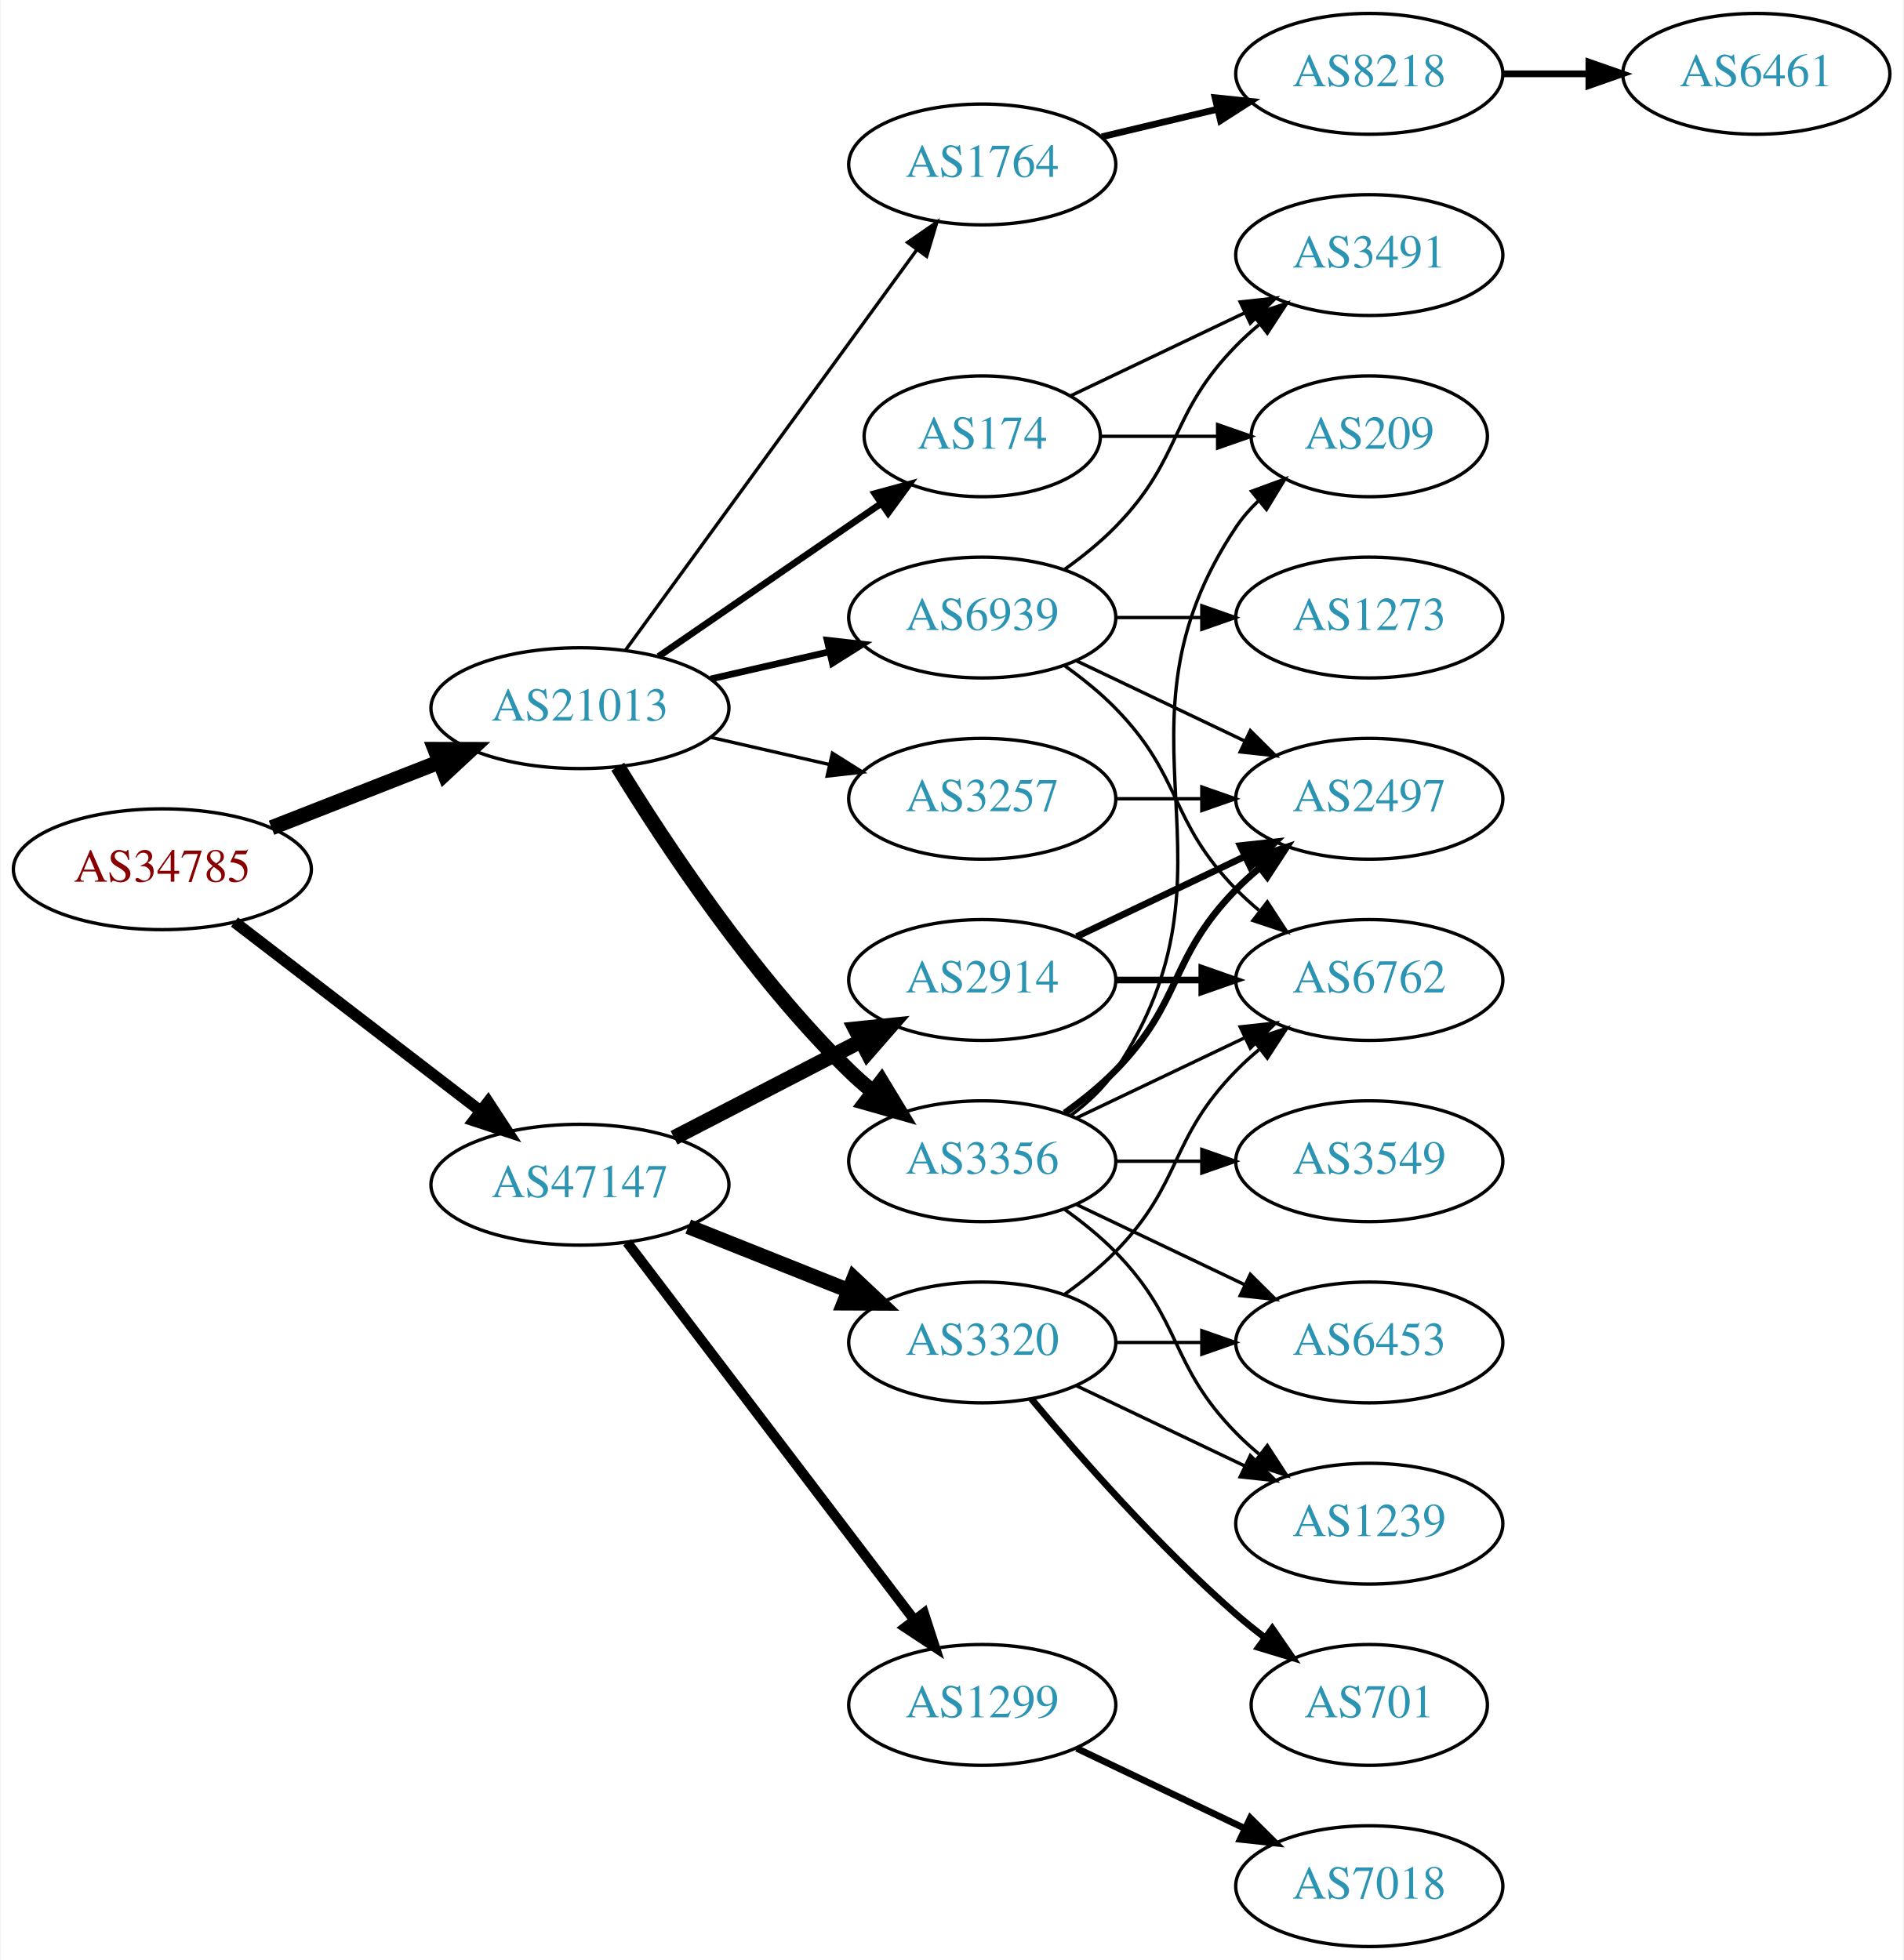
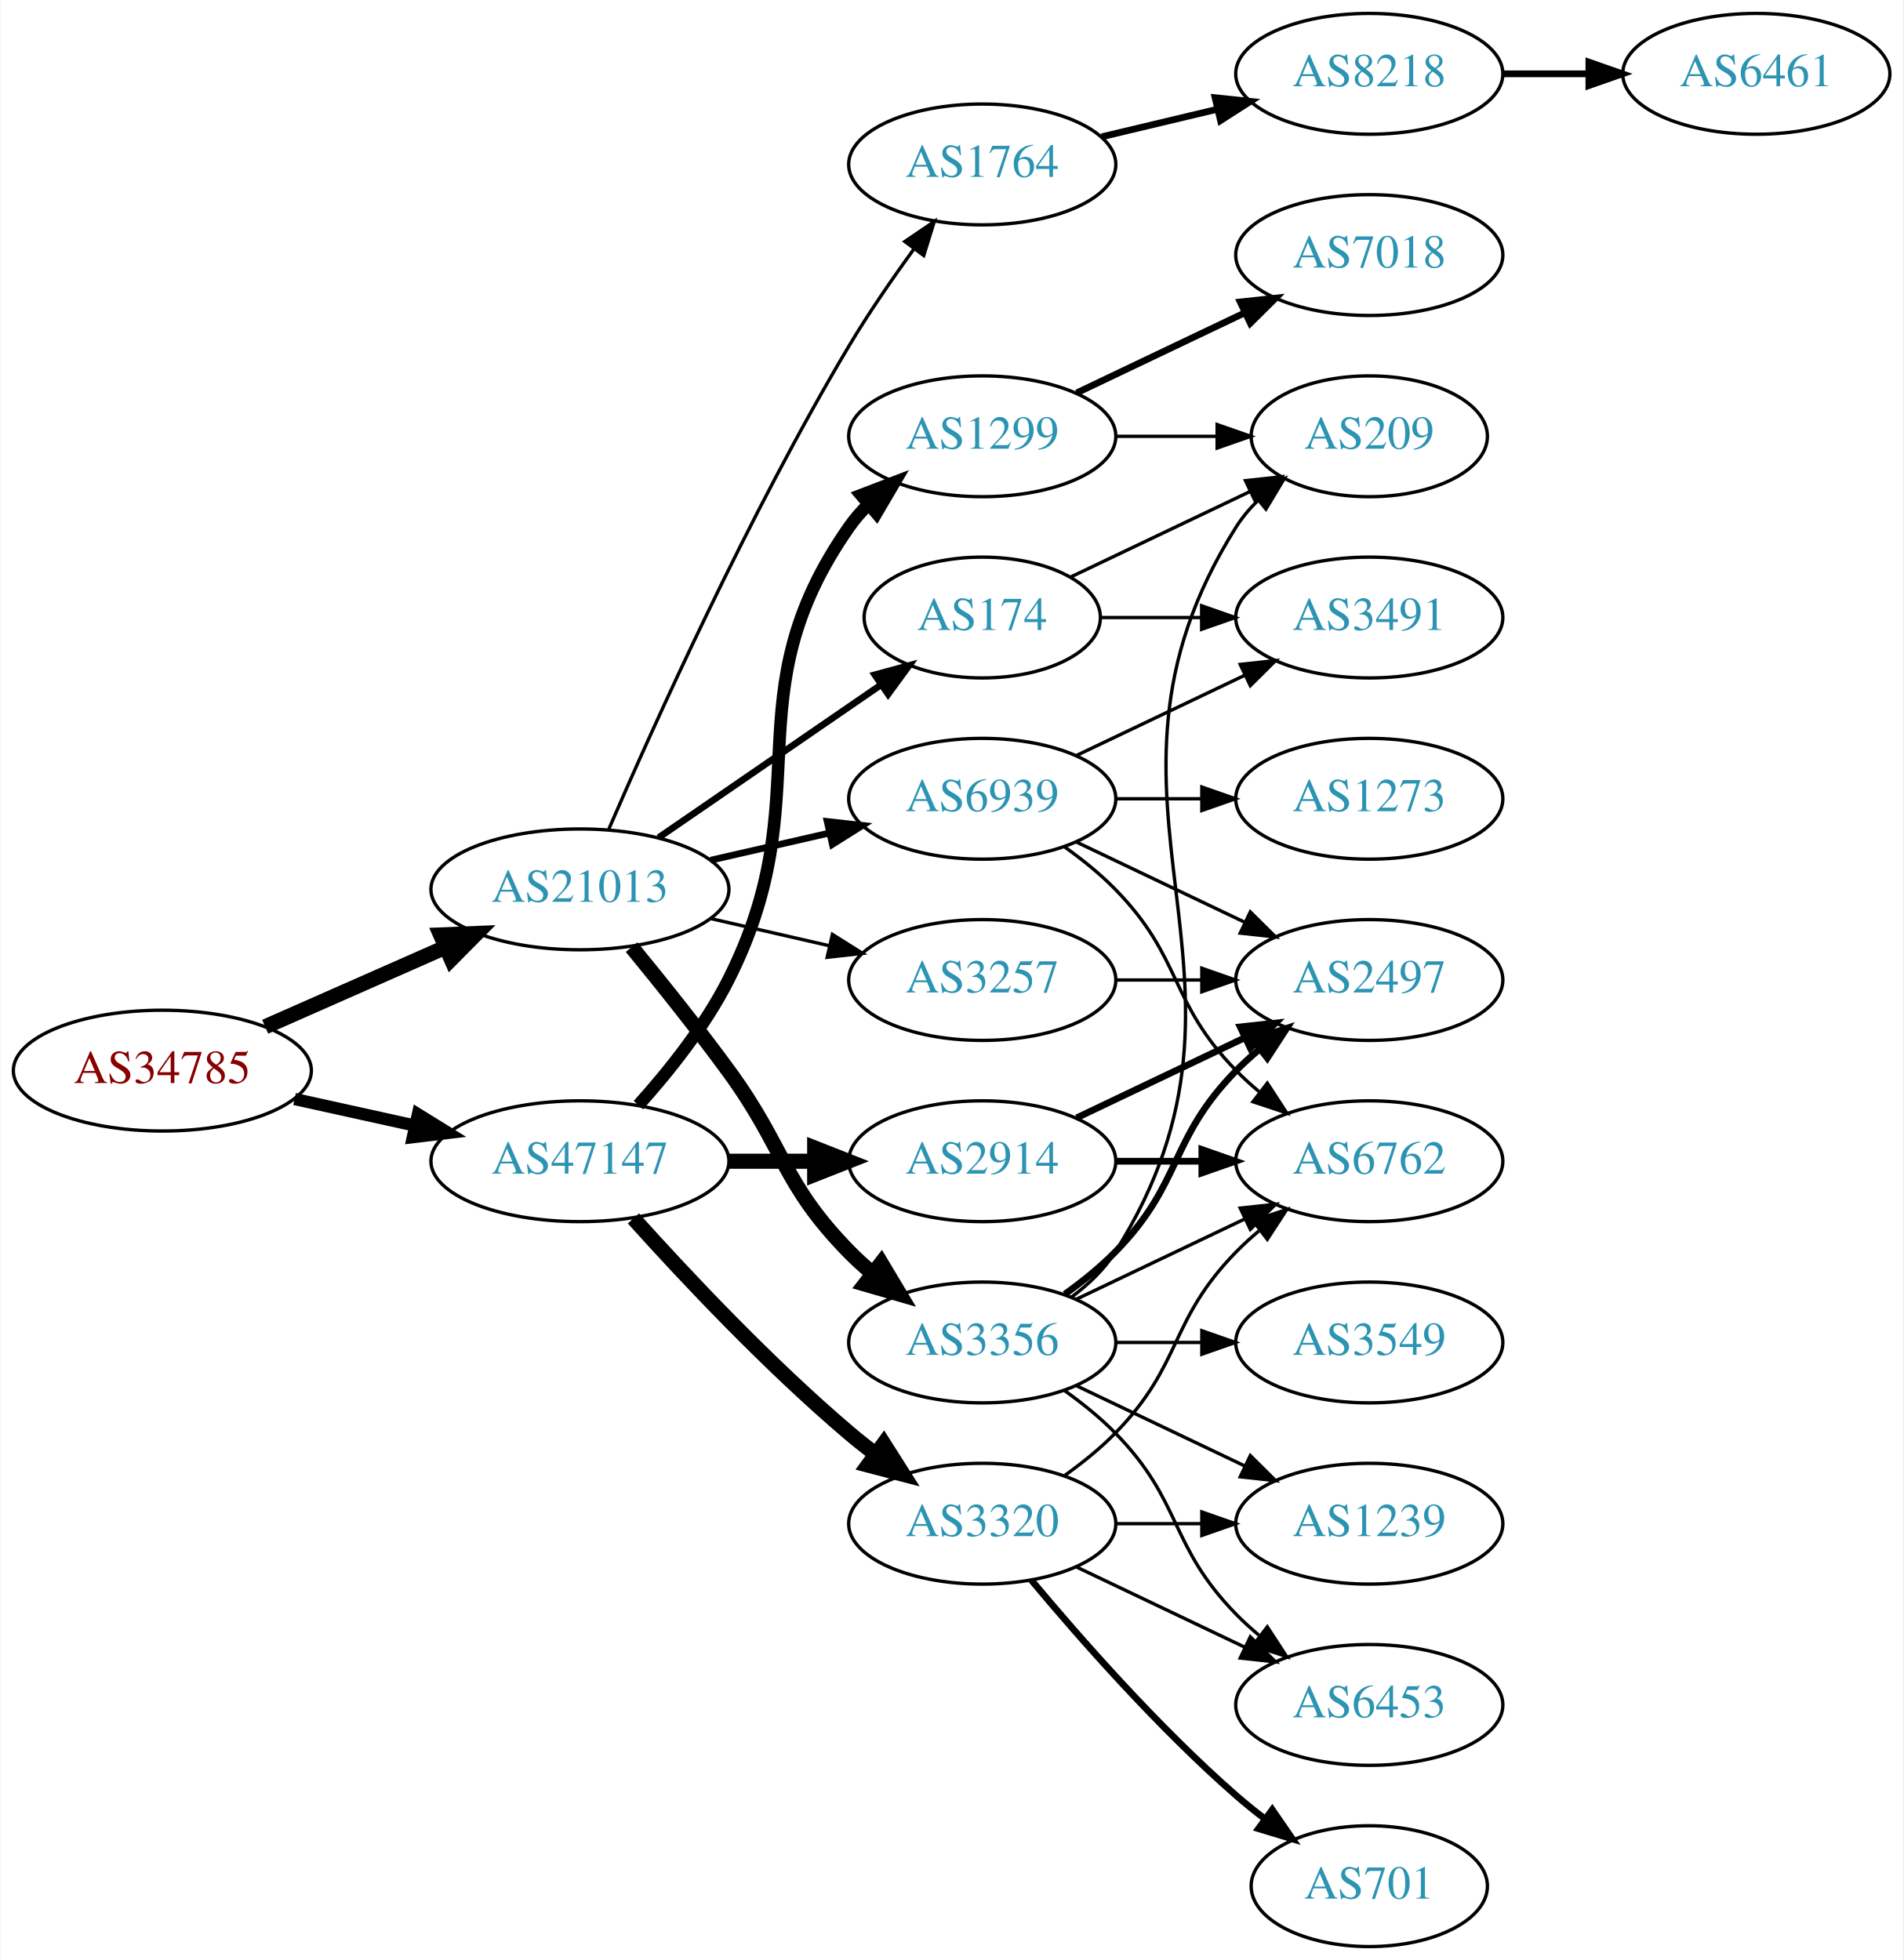
<svg xmlns="http://www.w3.org/2000/svg" xmlns:xlink="http://www.w3.org/1999/xlink" width="567pt" height="584pt" viewBox="0.00 0.00 566.66 584.00">
  <g id="graph0" class="graph" transform="scale(1 1) rotate(0) translate(4 580)">
    <polygon fill="white" stroke="none" points="-4,4 -4,-580 562.663,-580 562.663,4 -4,4" />
    <g id="node1" class="node">
      <g id="a_node1">
        <a xlink:href="/asn/34785" xlink:title="AS34785 ~ Stadtwerke Klagenfurt AG [AT]">
-           <ellipse fill="#ffffff" stroke="black" cx="44.196" cy="-321" rx="44.393" ry="18" />
-           <text text-anchor="middle" x="44.196" y="-317.3" font-family="Times,serif" font-size="14.00" fill="#880000">AS34785</text>
+           <ellipse fill="#ffffff" stroke="black" cx="44.196" cy="-261" rx="44.393" ry="18" />
+           <text text-anchor="middle" x="44.196" y="-257.3" font-family="Times,serif" font-size="14.00" fill="#880000">AS34785</text>
        </a>
      </g>
    </g>
    <g id="node2" class="node">
      <g id="a_node2">
        <a xlink:href="/asn/21013" xlink:title="AS21013 ~ Wels, AT [AT]">
-           <ellipse fill="#ffffff" stroke="black" cx="168.588" cy="-369" rx="44.393" ry="18" />
-           <text text-anchor="middle" x="168.588" y="-365.3" font-family="Times,serif" font-size="14.00" fill="#2c94b3">AS21013</text>
+           <ellipse fill="#ffffff" stroke="black" cx="168.588" cy="-315" rx="44.393" ry="18" />
+           <text text-anchor="middle" x="168.588" y="-311.3" font-family="Times,serif" font-size="14.00" fill="#2c94b3">AS21013</text>
        </a>
      </g>
    </g>
    <g id="edge1" class="edge">
-       <path fill="none" stroke="black" stroke-width="4.5" d="M76.715,-333.361C91.991,-339.352 110.521,-346.619 126.855,-353.025" />
-       <polygon fill="black" stroke="black" stroke-width="4.5" points="125.429,-356.695 136.176,-356.681 128.304,-349.364 125.429,-356.695" />
+       <path fill="none" stroke="black" stroke-width="4.5" d="M74.824,-274.072C90.941,-281.183 111.081,-290.069 128.473,-297.742" />
+       <polygon fill="black" stroke="black" stroke-width="4.5" points="127.071,-301.427 137.809,-301.861 130.249,-294.222 127.071,-301.427" />
    </g>
    <g id="node3" class="node">
      <g id="a_node3">
        <a xlink:href="/asn/47147" xlink:title="AS47147 ~ ANEXIA Internetdienstleistungs GmbH [AT]">
-           <ellipse fill="#ffffff" stroke="black" cx="168.588" cy="-227" rx="44.393" ry="18" />
-           <text text-anchor="middle" x="168.588" y="-223.3" font-family="Times,serif" font-size="14.00" fill="#2c94b3">AS47147</text>
+           <ellipse fill="#ffffff" stroke="black" cx="168.588" cy="-234" rx="44.393" ry="18" />
+           <text text-anchor="middle" x="168.588" y="-230.3" font-family="Times,serif" font-size="14.00" fill="#2c94b3">AS47147</text>
        </a>
      </g>
    </g>
    <g id="edge2" class="edge">
-       <path fill="none" stroke="black" stroke-width="3.429" d="M65.682,-305.267C85.715,-289.88 116.402,-266.312 138.867,-249.058" />
-       <polygon fill="black" stroke="black" stroke-width="3.429" points="141.237,-251.652 147.036,-242.785 136.973,-246.1 141.237,-251.652" />
+       <path fill="none" stroke="black" stroke-width="3.643" d="M83.586,-252.531C94.978,-250.018 107.6,-247.233 119.525,-244.603" />
+       <polygon fill="black" stroke="black" stroke-width="3.643" points="120.323,-248.011 129.335,-242.439 118.815,-241.175 120.323,-248.011" />
    </g>
    <g id="node4" class="node">
      <g id="a_node4">
-         <a xlink:href="/asn/174" xlink:title="AS174 ~ Cogent Communications [US]">
-           <ellipse fill="#ffffff" stroke="black" cx="288.431" cy="-450" rx="35.194" ry="18" />
-           <text text-anchor="middle" x="288.431" y="-446.3" font-family="Times,serif" font-size="14.00" fill="#2c94b3">AS174</text>
+         <a xlink:href="/asn/3356" xlink:title="AS3356 ~ Level 3 Parent, LLC [US]">
+           <ellipse fill="#ffffff" stroke="black" cx="288.431" cy="-180" rx="39.794" ry="18" />
+           <text text-anchor="middle" x="288.431" y="-176.3" font-family="Times,serif" font-size="14.00" fill="#2c94b3">AS3356</text>
        </a>
      </g>
    </g>
    <g id="edge3" class="edge">
-       <path fill="none" stroke="black" stroke-width="2" d="M192.031,-384.426C210.846,-397.359 237.843,-415.915 258.319,-429.99" />
-       <polygon fill="black" stroke="black" stroke-width="2" points="256.429,-432.937 266.652,-435.718 260.394,-427.169 256.429,-432.937" />
+       <path fill="none" stroke="black" stroke-width="4.5" d="M183.985,-297.789C192.577,-287.327 203.572,-273.599 212.784,-261 229.809,-237.716 228.612,-227.617 248.784,-207 250.877,-204.861 253.161,-202.782 255.537,-200.79" />
+       <polygon fill="black" stroke="black" stroke-width="4.5" points="258.323,-203.614 263.837,-194.389 253.513,-197.379 258.323,-203.614" />
    </g>
    <g id="node5" class="node">
      <g id="a_node5">
-         <a xlink:href="/asn/3257" xlink:title="AS3257 ~ GTT [DE]">
-           <ellipse fill="#ffffff" stroke="black" cx="288.431" cy="-342" rx="39.794" ry="18" />
-           <text text-anchor="middle" x="288.431" y="-338.3" font-family="Times,serif" font-size="14.00" fill="#2c94b3">AS3257</text>
-         </a>
-       </g>
-     </g>
-     <g id="edge4" class="edge">
-       <path fill="none" stroke="black" d="M207.523,-360.308C218.764,-357.733 231.176,-354.889 242.799,-352.226" />
-       <polygon fill="black" stroke="black" points="243.795,-355.588 252.761,-349.943 242.232,-348.765 243.795,-355.588" />
-     </g>
-     <g id="node6" class="node">
-       <g id="a_node6">
-         <a xlink:href="/asn/3356" xlink:title="AS3356 ~ Level 3 Parent, LLC [US]">
-           <ellipse fill="#ffffff" stroke="black" cx="288.431" cy="-234" rx="39.794" ry="18" />
-           <text text-anchor="middle" x="288.431" y="-230.3" font-family="Times,serif" font-size="14.00" fill="#2c94b3">AS3356</text>
-         </a>
-       </g>
-     </g>
-     <g id="edge5" class="edge">
-       <path fill="none" stroke="black" stroke-width="4.5" d="M179.854,-351.56C193.662,-329.009 219.851,-289.278 248.784,-261 250.924,-258.908 253.242,-256.863 255.642,-254.894" />
-       <polygon fill="black" stroke="black" stroke-width="4.5" points="258.417,-257.73 263.983,-248.536 253.643,-251.467 258.417,-257.73" />
-     </g>
-     <g id="node7" class="node">
-       <g id="a_node7">
        <a xlink:href="/asn/1764" xlink:title="AS1764 ~ NEXTLAYER-AS [AT]">
          <ellipse fill="#ffffff" stroke="black" cx="288.431" cy="-531" rx="39.794" ry="18" />
          <text text-anchor="middle" x="288.431" y="-527.3" font-family="Times,serif" font-size="14.00" fill="#2c94b3">AS1764</text>
        </a>
      </g>
    </g>
+     <g id="edge4" class="edge">
+       <path fill="none" stroke="black" d="M177.21,-333.006C190.357,-363.458 218.79,-426.726 248.784,-477 254.603,-486.753 261.667,-496.997 268.156,-505.909" />
+       <polygon fill="black" stroke="black" points="265.375,-508.036 274.141,-513.986 270.999,-503.868 265.375,-508.036" />
+     </g>
+     <g id="node6" class="node">
+       <g id="a_node6">
+         <a xlink:href="/asn/174" xlink:title="AS174 ~ Cogent Communications [US]">
+           <ellipse fill="#ffffff" stroke="black" cx="288.431" cy="-396" rx="35.194" ry="18" />
+           <text text-anchor="middle" x="288.431" y="-392.3" font-family="Times,serif" font-size="14.00" fill="#2c94b3">AS174</text>
+         </a>
+       </g>
+     </g>
+     <g id="edge5" class="edge">
+       <path fill="none" stroke="black" stroke-width="2" d="M192.031,-330.426C210.846,-343.359 237.843,-361.915 258.319,-375.99" />
+       <polygon fill="black" stroke="black" stroke-width="2" points="256.429,-378.937 266.652,-381.718 260.394,-373.169 256.429,-378.937" />
+     </g>
+     <g id="node7" class="node">
+       <g id="a_node7">
+         <a xlink:href="/asn/3257" xlink:title="AS3257 ~ GTT [DE]">
+           <ellipse fill="#ffffff" stroke="black" cx="288.431" cy="-288" rx="39.794" ry="18" />
+           <text text-anchor="middle" x="288.431" y="-284.3" font-family="Times,serif" font-size="14.00" fill="#2c94b3">AS3257</text>
+         </a>
+       </g>
+     </g>
    <g id="edge6" class="edge">
-       <path fill="none" stroke="black" d="M182.199,-386.337C203.02,-414.96 244.683,-472.233 268.871,-505.486" />
-       <polygon fill="black" stroke="black" points="266.197,-507.76 274.91,-513.788 271.858,-503.642 266.197,-507.76" />
+       <path fill="none" stroke="black" d="M207.523,-306.308C218.764,-303.733 231.176,-300.889 242.799,-298.226" />
+       <polygon fill="black" stroke="black" points="243.795,-301.588 252.761,-295.943 242.232,-294.765 243.795,-301.588" />
    </g>
    <g id="node8" class="node">
      <g id="a_node8">
        <a xlink:href="/asn/6939" xlink:title="AS6939 ~ Hurricane Electric LLC [US]">
-           <ellipse fill="#ffffff" stroke="black" cx="288.431" cy="-396" rx="39.794" ry="18" />
-           <text text-anchor="middle" x="288.431" y="-392.3" font-family="Times,serif" font-size="14.00" fill="#2c94b3">AS6939</text>
+           <ellipse fill="#ffffff" stroke="black" cx="288.431" cy="-342" rx="39.794" ry="18" />
+           <text text-anchor="middle" x="288.431" y="-338.3" font-family="Times,serif" font-size="14.00" fill="#2c94b3">AS6939</text>
        </a>
      </g>
    </g>
    <g id="edge7" class="edge">
-       <path fill="none" stroke="black" stroke-width="2" d="M207.523,-377.692C218.764,-380.267 231.176,-383.111 242.799,-385.774" />
-       <polygon fill="black" stroke="black" stroke-width="2" points="242.232,-389.235 252.761,-388.057 243.795,-382.412 242.232,-389.235" />
+       <path fill="none" stroke="black" stroke-width="2" d="M207.523,-323.692C218.764,-326.267 231.176,-329.111 242.799,-331.774" />
+       <polygon fill="black" stroke="black" stroke-width="2" points="242.232,-335.235 252.761,-334.057 243.795,-328.412 242.232,-335.235" />
    </g>
    <g id="node18" class="node">
      <g id="a_node18">
        <a xlink:href="/asn/1299" xlink:title="AS1299 ~ Telia Carrier [EU]">
-           <ellipse fill="#ffffff" stroke="black" cx="288.431" cy="-72" rx="39.794" ry="18" />
-           <text text-anchor="middle" x="288.431" y="-68.3" font-family="Times,serif" font-size="14.00" fill="#2c94b3">AS1299</text>
+           <ellipse fill="#ffffff" stroke="black" cx="288.431" cy="-450" rx="39.794" ry="18" />
+           <text text-anchor="middle" x="288.431" y="-446.3" font-family="Times,serif" font-size="14.00" fill="#2c94b3">AS1299</text>
        </a>
      </g>
    </g>
    <g id="edge19" class="edge">
-       <path fill="none" stroke="black" stroke-width="3" d="M182.65,-209.82C203.355,-182.586 243.832,-129.346 267.967,-97.601" />
-       <polygon fill="black" stroke="black" stroke-width="3" points="271.045,-99.336 274.311,-89.257 265.472,-95.099 271.045,-99.336" />
+       <path fill="none" stroke="black" stroke-width="3.75" d="M185.991,-250.712C195.058,-260.783 205.857,-274.283 212.784,-288 240.777,-343.429 213.171,-372.131 248.784,-423 250.457,-425.389 252.412,-427.635 254.539,-429.733" />
+       <polygon fill="black" stroke="black" stroke-width="3.75" points="252.379,-432.49 262.271,-436.284 256.904,-427.149 252.379,-432.49" />
    </g>
    <g id="node19" class="node">
      <g id="a_node19">
-         <a xlink:href="/asn/3320" xlink:title="AS3320 ~ DTAG [DE]">
-           <ellipse fill="#ffffff" stroke="black" cx="288.431" cy="-180" rx="39.794" ry="18" />
-           <text text-anchor="middle" x="288.431" y="-176.3" font-family="Times,serif" font-size="14.00" fill="#2c94b3">AS3320</text>
+         <a xlink:href="/asn/2914" xlink:title="AS2914 ~ NTT America, Inc. [US]">
+           <ellipse fill="#ffffff" stroke="black" cx="288.431" cy="-234" rx="39.794" ry="18" />
+           <text text-anchor="middle" x="288.431" y="-230.3" font-family="Times,serif" font-size="14.00" fill="#2c94b3">AS2914</text>
        </a>
      </g>
    </g>
    <g id="edge20" class="edge">
-       <path fill="none" stroke="black" stroke-width="4.5" d="M200.858,-214.528C215.54,-208.673 233.183,-201.636 248.701,-195.447" />
-       <polygon fill="black" stroke="black" stroke-width="4.5" points="250.213,-199.083 258.043,-191.721 247.296,-191.768 250.213,-199.083" />
+       <path fill="none" stroke="black" stroke-width="4.5" d="M212.799,-234C221.112,-234 229.875,-234 238.357,-234" />
+       <polygon fill="black" stroke="black" stroke-width="4.5" points="238.516,-237.938 248.516,-234 238.516,-230.063 238.516,-237.938" />
    </g>
    <g id="node20" class="node">
      <g id="a_node20">
-         <a xlink:href="/asn/2914" xlink:title="AS2914 ~ NTT America, Inc. [US]">
-           <ellipse fill="#ffffff" stroke="black" cx="288.431" cy="-288" rx="39.794" ry="18" />
-           <text text-anchor="middle" x="288.431" y="-284.3" font-family="Times,serif" font-size="14.00" fill="#2c94b3">AS2914</text>
+         <a xlink:href="/asn/3320" xlink:title="AS3320 ~ DTAG [DE]">
+           <ellipse fill="#ffffff" stroke="black" cx="288.431" cy="-126" rx="39.794" ry="18" />
+           <text text-anchor="middle" x="288.431" y="-122.3" font-family="Times,serif" font-size="14.00" fill="#2c94b3">AS3320</text>
        </a>
      </g>
    </g>
    <g id="edge21" class="edge">
-       <path fill="none" stroke="black" stroke-width="4.5" d="M196.624,-240.995C213.173,-249.561 234.525,-260.614 252.366,-269.849" />
-       <polygon fill="black" stroke="black" stroke-width="4.5" points="250.641,-273.39 261.331,-274.49 254.261,-266.396 250.641,-273.39" />
+       <path fill="none" stroke="black" stroke-width="4.5" d="M184.521,-216.956C199.847,-199.903 224.782,-173.35 248.784,-153 251.281,-150.883 253.942,-148.768 256.653,-146.707" />
+       <polygon fill="black" stroke="black" stroke-width="4.5" points="259.077,-149.812 264.83,-140.734 254.432,-143.453 259.077,-149.812" />
+     </g>
+     <g id="node9" class="node">
+       <g id="a_node9">
+         <a xlink:href="/asn/6762" xlink:title="AS6762 ~ TELECOM ITALIA SPARKLE S.p.A. [IT]">
+           <ellipse fill="#ffffff" stroke="black" cx="403.724" cy="-234" rx="39.794" ry="18" />
+           <text text-anchor="middle" x="403.724" y="-230.3" font-family="Times,serif" font-size="14.00" fill="#2c94b3">AS6762</text>
+         </a>
+       </g>
+     </g>
+     <g id="edge8" class="edge">
+       <path fill="none" stroke="black" d="M316.567,-192.934C331.561,-200.081 350.382,-209.052 366.605,-216.785" />
+       <polygon fill="black" stroke="black" points="365.276,-220.028 375.809,-221.171 368.288,-213.709 365.276,-220.028" />
+     </g>
+     <g id="node10" class="node">
+       <g id="a_node10">
+         <a xlink:href="/asn/3549" xlink:title="AS3549 ~ Level 3 Parent, LLC [US]">
+           <ellipse fill="#ffffff" stroke="black" cx="403.724" cy="-180" rx="39.794" ry="18" />
+           <text text-anchor="middle" x="403.724" y="-176.3" font-family="Times,serif" font-size="14.00" fill="#2c94b3">AS3549</text>
+         </a>
+       </g>
+     </g>
+     <g id="edge9" class="edge">
+       <path fill="none" stroke="black" d="M328.103,-180C336.306,-180 345.07,-180 353.602,-180" />
+       <polygon fill="black" stroke="black" points="353.841,-183.5 363.841,-180 353.841,-176.5 353.841,-183.5" />
+     </g>
+     <g id="node11" class="node">
+       <g id="a_node11">
+         <a xlink:href="/asn/6453" xlink:title="AS6453 ~ TATA COMMUNICATIONS (AMERICA) INC [US]">
+           <ellipse fill="#ffffff" stroke="black" cx="403.724" cy="-72" rx="39.794" ry="18" />
+           <text text-anchor="middle" x="403.724" y="-68.3" font-family="Times,serif" font-size="14.00" fill="#2c94b3">AS6453</text>
+         </a>
+       </g>
+     </g>
+     <g id="edge10" class="edge">
+       <path fill="none" stroke="black" d="M313.025,-165.611C318.281,-161.852 323.613,-157.563 328.077,-153 348.25,-132.383 343.905,-119.617 364.077,-99 366.17,-96.861 368.453,-94.782 370.83,-92.79" />
+       <polygon fill="black" stroke="black" points="373.349,-95.268 379.13,-86.389 369.074,-89.725 373.349,-95.268" />
+     </g>
+     <g id="node12" class="node">
+       <g id="a_node12">
+         <a xlink:href="/asn/2497" xlink:title="AS2497 ~ Internet Initiative Japan Inc. [JP]">
+           <ellipse fill="#ffffff" stroke="black" cx="403.724" cy="-288" rx="39.794" ry="18" />
+           <text text-anchor="middle" x="403.724" y="-284.3" font-family="Times,serif" font-size="14.00" fill="#2c94b3">AS2497</text>
+         </a>
+       </g>
+     </g>
+     <g id="edge11" class="edge">
+       <path fill="none" stroke="black" stroke-width="2" d="M313.025,-194.389C318.281,-198.148 323.613,-202.437 328.077,-207 348.25,-227.617 343.905,-240.383 364.077,-261 366.17,-263.139 368.453,-265.218 370.83,-267.21" />
+       <polygon fill="black" stroke="black" stroke-width="2" points="369.074,-270.275 379.13,-273.611 373.349,-264.732 369.074,-270.275" />
+     </g>
+     <g id="node13" class="node">
+       <g id="a_node13">
+         <a xlink:href="/asn/1239" xlink:title="AS1239 ~ Sprint [US]">
+           <ellipse fill="#ffffff" stroke="black" cx="403.724" cy="-126" rx="39.794" ry="18" />
+           <text text-anchor="middle" x="403.724" y="-122.3" font-family="Times,serif" font-size="14.00" fill="#2c94b3">AS1239</text>
+         </a>
+       </g>
+     </g>
+     <g id="edge12" class="edge">
+       <path fill="none" stroke="black" d="M316.567,-167.066C331.561,-159.919 350.382,-150.948 366.605,-143.215" />
+       <polygon fill="black" stroke="black" points="368.288,-146.291 375.809,-138.829 365.276,-139.972 368.288,-146.291" />
    </g>
    <g id="node14" class="node">
      <g id="a_node14">
        <a xlink:href="/asn/209" xlink:title="AS209 ~ CenturyLink Communications, LLC [US]">
          <ellipse fill="#ffffff" stroke="black" cx="403.724" cy="-450" rx="35.194" ry="18" />
          <text text-anchor="middle" x="403.724" y="-446.3" font-family="Times,serif" font-size="14.00" fill="#2c94b3">AS209</text>
        </a>
      </g>
    </g>
-     <g id="edge18" class="edge">
-       <path fill="none" stroke="black" d="M323.73,-450C334.6,-450 346.778,-450 358.255,-450" />
-       <polygon fill="black" stroke="black" points="358.541,-453.5 368.541,-450 358.541,-446.5 358.541,-453.5" />
-     </g>
-     <g id="node17" class="node">
-       <g id="a_node17">
-         <a xlink:href="/asn/3491" xlink:title="AS3491 ~ PCCW Global, Inc. [US]">
-           <ellipse fill="#ffffff" stroke="black" cx="403.724" cy="-504" rx="39.794" ry="18" />
-           <text text-anchor="middle" x="403.724" y="-500.3" font-family="Times,serif" font-size="14.00" fill="#2c94b3">AS3491</text>
-         </a>
-       </g>
-     </g>
-     <g id="edge17" class="edge">
-       <path fill="none" stroke="black" d="M314.856,-462.119C330.159,-469.413 349.882,-478.814 366.764,-486.86" />
-       <polygon fill="black" stroke="black" points="365.271,-490.026 375.804,-491.169 368.283,-483.707 365.271,-490.026" />
-     </g>
-     <g id="node9" class="node">
-       <g id="a_node9">
-         <a xlink:href="/asn/2497" xlink:title="AS2497 ~ Internet Initiative Japan Inc. [JP]">
-           <ellipse fill="#ffffff" stroke="black" cx="403.724" cy="-342" rx="39.794" ry="18" />
-           <text text-anchor="middle" x="403.724" y="-338.3" font-family="Times,serif" font-size="14.00" fill="#2c94b3">AS2497</text>
-         </a>
-       </g>
-     </g>
-     <g id="edge8" class="edge">
-       <path fill="none" stroke="black" d="M328.103,-342C336.306,-342 345.07,-342 353.602,-342" />
-       <polygon fill="black" stroke="black" points="353.841,-345.5 363.841,-342 353.841,-338.5 353.841,-345.5" />
-     </g>
    <g id="edge13" class="edge">
-       <path fill="none" stroke="black" stroke-width="2" d="M313.025,-248.389C318.281,-252.148 323.613,-256.437 328.077,-261 348.25,-281.617 343.905,-294.383 364.077,-315 366.17,-317.139 368.453,-319.218 370.83,-321.21" />
-       <polygon fill="black" stroke="black" stroke-width="2" points="369.074,-324.275 379.13,-327.611 373.349,-318.732 369.074,-324.275" />
-     </g>
-     <g id="node10" class="node">
-       <g id="a_node10">
-         <a xlink:href="/asn/6453" xlink:title="AS6453 ~ TATA COMMUNICATIONS (AMERICA) INC [US]">
-           <ellipse fill="#ffffff" stroke="black" cx="403.724" cy="-180" rx="39.794" ry="18" />
-           <text text-anchor="middle" x="403.724" y="-176.3" font-family="Times,serif" font-size="14.00" fill="#2c94b3">AS6453</text>
-         </a>
-       </g>
-     </g>
-     <g id="edge9" class="edge">
-       <path fill="none" stroke="black" d="M316.567,-221.066C331.561,-213.919 350.382,-204.948 366.605,-197.215" />
-       <polygon fill="black" stroke="black" points="368.288,-200.291 375.809,-192.829 365.276,-193.972 368.288,-200.291" />
-     </g>
-     <g id="node11" class="node">
-       <g id="a_node11">
-         <a xlink:href="/asn/1239" xlink:title="AS1239 ~ Sprint [US]">
-           <ellipse fill="#ffffff" stroke="black" cx="403.724" cy="-126" rx="39.794" ry="18" />
-           <text text-anchor="middle" x="403.724" y="-122.3" font-family="Times,serif" font-size="14.00" fill="#2c94b3">AS1239</text>
-         </a>
-       </g>
-     </g>
-     <g id="edge10" class="edge">
-       <path fill="none" stroke="black" d="M313.025,-219.611C318.281,-215.852 323.613,-211.563 328.077,-207 348.25,-186.383 343.905,-173.617 364.077,-153 366.17,-150.861 368.453,-148.782 370.83,-146.79" />
-       <polygon fill="black" stroke="black" points="373.349,-149.268 379.13,-140.389 369.074,-143.725 373.349,-149.268" />
-     </g>
-     <g id="node12" class="node">
-       <g id="a_node12">
-         <a xlink:href="/asn/6762" xlink:title="AS6762 ~ TELECOM ITALIA SPARKLE S.p.A. [IT]">
-           <ellipse fill="#ffffff" stroke="black" cx="403.724" cy="-288" rx="39.794" ry="18" />
-           <text text-anchor="middle" x="403.724" y="-284.3" font-family="Times,serif" font-size="14.00" fill="#2c94b3">AS6762</text>
-         </a>
-       </g>
-     </g>
-     <g id="edge11" class="edge">
-       <path fill="none" stroke="black" d="M316.567,-246.934C331.561,-254.081 350.382,-263.052 366.605,-270.785" />
-       <polygon fill="black" stroke="black" points="365.276,-274.028 375.809,-275.171 368.288,-267.709 365.276,-274.028" />
-     </g>
-     <g id="node13" class="node">
-       <g id="a_node13">
-         <a xlink:href="/asn/3549" xlink:title="AS3549 ~ Level 3 Parent, LLC [US]">
-           <ellipse fill="#ffffff" stroke="black" cx="403.724" cy="-234" rx="39.794" ry="18" />
-           <text text-anchor="middle" x="403.724" y="-230.3" font-family="Times,serif" font-size="14.00" fill="#2c94b3">AS3549</text>
-         </a>
-       </g>
-     </g>
-     <g id="edge12" class="edge">
-       <path fill="none" stroke="black" d="M328.103,-234C336.306,-234 345.07,-234 353.602,-234" />
-       <polygon fill="black" stroke="black" points="353.841,-237.5 363.841,-234 353.841,-230.5 353.841,-237.5" />
-     </g>
-     <g id="edge14" class="edge">
-       <path fill="none" stroke="black" d="M314.75,-247.607C319.806,-251.351 324.617,-255.831 328.077,-261 369.102,-322.294 323.053,-361.706 364.077,-423 365.944,-425.789 368.204,-428.377 370.683,-430.757" />
-       <polygon fill="black" stroke="black" points="368.658,-433.622 378.606,-437.266 373.101,-428.214 368.658,-433.622" />
+       <path fill="none" stroke="black" d="M314.957,-193.472C320.002,-197.223 324.757,-201.74 328.077,-207 380.027,-289.3 312.127,-340.7 364.077,-423 365.869,-425.838 368.077,-428.459 370.524,-430.86" />
+       <polygon fill="black" stroke="black" points="368.469,-433.704 378.398,-437.402 372.942,-428.319 368.469,-433.704" />
    </g>
    <g id="node15" class="node">
      <g id="a_node15">
        <a xlink:href="/asn/8218" xlink:title="AS8218 ~ legacy Neotelecoms [FR]">
          <ellipse fill="#ffffff" stroke="black" cx="403.724" cy="-558" rx="39.794" ry="18" />
          <text text-anchor="middle" x="403.724" y="-554.3" font-family="Times,serif" font-size="14.00" fill="#2c94b3">AS8218</text>
        </a>
      </g>
    </g>
-     <g id="edge15" class="edge">
+     <g id="edge14" class="edge">
      <path fill="none" stroke="black" stroke-width="2" d="M324.038,-539.248C334.909,-541.838 347.064,-544.735 358.506,-547.462" />
      <polygon fill="black" stroke="black" stroke-width="2" points="357.789,-550.889 368.328,-549.803 359.412,-544.08 357.789,-550.889" />
    </g>
-     <g id="edge29" class="edge">
-       <path fill="none" stroke="black" d="M316.567,-383.066C331.561,-375.919 350.382,-366.948 366.605,-359.215" />
-       <polygon fill="black" stroke="black" points="368.288,-362.291 375.809,-354.829 365.276,-355.972 368.288,-362.291" />
-     </g>
-     <g id="edge32" class="edge">
-       <path fill="none" stroke="black" d="M313.025,-381.611C318.281,-377.852 323.613,-373.563 328.077,-369 348.25,-348.383 343.905,-335.617 364.077,-315 366.17,-312.861 368.453,-310.782 370.83,-308.79" />
-       <polygon fill="black" stroke="black" points="373.349,-311.268 379.13,-302.389 369.074,-305.725 373.349,-311.268" />
+     <g id="edge18" class="edge">
+       <path fill="none" stroke="black" d="M314.856,-408.119C330.599,-415.622 351.021,-425.356 368.214,-433.551" />
+       <polygon fill="black" stroke="black" points="366.85,-436.779 377.383,-437.922 369.862,-430.46 366.85,-436.779" />
+     </g>
+     <g id="node17" class="node">
+       <g id="a_node17">
+         <a xlink:href="/asn/3491" xlink:title="AS3491 ~ PCCW Global, Inc. [US]">
+           <ellipse fill="#ffffff" stroke="black" cx="403.724" cy="-396" rx="39.794" ry="18" />
+           <text text-anchor="middle" x="403.724" y="-392.3" font-family="Times,serif" font-size="14.00" fill="#2c94b3">AS3491</text>
+         </a>
+       </g>
+     </g>
+     <g id="edge17" class="edge">
+       <path fill="none" stroke="black" d="M323.73,-396C333.107,-396 343.457,-396 353.492,-396" />
+       <polygon fill="black" stroke="black" points="353.781,-399.5 363.781,-396 353.781,-392.5 353.781,-399.5" />
+     </g>
+     <g id="edge16" class="edge">
+       <path fill="none" stroke="black" d="M328.103,-288C336.306,-288 345.07,-288 353.602,-288" />
+       <polygon fill="black" stroke="black" points="353.841,-291.5 363.841,-288 353.841,-284.5 353.841,-291.5" />
    </g>
    <g id="edge31" class="edge">
-       <path fill="none" stroke="black" d="M313.025,-410.389C318.281,-414.148 323.613,-418.437 328.077,-423 348.25,-443.617 343.905,-456.383 364.077,-477 366.17,-479.139 368.453,-481.218 370.83,-483.21" />
-       <polygon fill="black" stroke="black" points="369.074,-486.275 379.13,-489.611 373.349,-480.732 369.074,-486.275" />
+       <path fill="none" stroke="black" d="M313.025,-327.611C318.281,-323.852 323.613,-319.563 328.077,-315 348.25,-294.383 343.905,-281.617 364.077,-261 366.17,-258.861 368.453,-256.782 370.83,-254.79" />
+       <polygon fill="black" stroke="black" points="373.349,-257.268 379.13,-248.389 369.074,-251.725 373.349,-257.268" />
+     </g>
+     <g id="edge33" class="edge">
+       <path fill="none" stroke="black" d="M316.567,-329.066C331.561,-321.919 350.382,-312.948 366.605,-305.215" />
+       <polygon fill="black" stroke="black" points="368.288,-308.291 375.809,-300.829 365.276,-301.972 368.288,-308.291" />
+     </g>
+     <g id="edge30" class="edge">
+       <path fill="none" stroke="black" d="M316.567,-354.934C331.561,-362.081 350.382,-371.052 366.605,-378.785" />
+       <polygon fill="black" stroke="black" points="365.276,-382.028 375.809,-383.171 368.288,-375.709 365.276,-382.028" />
    </g>
    <g id="node23" class="node">
      <g id="a_node23">
        <a xlink:href="/asn/1273" xlink:title="AS1273 ~ Vodafone Group PLC [EU]">
-           <ellipse fill="#ffffff" stroke="black" cx="403.724" cy="-396" rx="39.794" ry="18" />
-           <text text-anchor="middle" x="403.724" y="-392.3" font-family="Times,serif" font-size="14.00" fill="#2c94b3">AS1273</text>
-         </a>
-       </g>
-     </g>
-     <g id="edge30" class="edge">
-       <path fill="none" stroke="black" d="M328.103,-396C336.306,-396 345.07,-396 353.602,-396" />
-       <polygon fill="black" stroke="black" points="353.841,-399.5 363.841,-396 353.841,-392.5 353.841,-399.5" />
+           <ellipse fill="#ffffff" stroke="black" cx="403.724" cy="-342" rx="39.794" ry="18" />
+           <text text-anchor="middle" x="403.724" y="-338.3" font-family="Times,serif" font-size="14.00" fill="#2c94b3">AS1273</text>
+         </a>
+       </g>
+     </g>
+     <g id="edge32" class="edge">
+       <path fill="none" stroke="black" d="M328.103,-342C336.306,-342 345.07,-342 353.602,-342" />
+       <polygon fill="black" stroke="black" points="353.841,-345.5 363.841,-342 353.841,-338.5 353.841,-345.5" />
    </g>
    <g id="node16" class="node">
      <g id="a_node16">
        <a xlink:href="/asn/6461" xlink:title="AS6461 ~ Zayo Bandwidth [US]">
          <ellipse fill="#ffffff" stroke="black" cx="519.017" cy="-558" rx="39.794" ry="18" />
          <text text-anchor="middle" x="519.017" y="-554.3" font-family="Times,serif" font-size="14.00" fill="#2c94b3">AS6461</text>
        </a>
      </g>
    </g>
-     <g id="edge16" class="edge">
+     <g id="edge15" class="edge">
      <path fill="none" stroke="black" stroke-width="2" d="M443.396,-558C451.599,-558 460.363,-558 468.895,-558" />
      <polygon fill="black" stroke="black" stroke-width="2" points="469.134,-561.5 479.134,-558 469.134,-554.5 469.134,-561.5" />
    </g>
+     <g id="edge29" class="edge">
+       <path fill="none" stroke="black" d="M328.103,-450C337.808,-450 348.299,-450 358.262,-450" />
+       <polygon fill="black" stroke="black" points="358.398,-453.5 368.398,-450 358.398,-446.5 358.398,-453.5" />
+     </g>
+     <g id="node22" class="node">
+       <g id="a_node22">
+         <a xlink:href="/asn/7018" xlink:title="AS7018 ~ AT&amp;T Services, Inc. [US]">
+           <ellipse fill="#ffffff" stroke="black" cx="403.724" cy="-504" rx="39.794" ry="18" />
+           <text text-anchor="middle" x="403.724" y="-500.3" font-family="Times,serif" font-size="14.00" fill="#2c94b3">AS7018</text>
+         </a>
+       </g>
+     </g>
+     <g id="edge28" class="edge">
+       <path fill="none" stroke="black" stroke-width="2" d="M316.567,-462.934C331.561,-470.081 350.382,-479.052 366.605,-486.785" />
+       <polygon fill="black" stroke="black" stroke-width="2" points="365.276,-490.028 375.809,-491.171 368.288,-483.709 365.276,-490.028" />
+     </g>
+     <g id="edge27" class="edge">
+       <path fill="none" stroke="black" stroke-width="2" d="M328.103,-234C336.306,-234 345.07,-234 353.602,-234" />
+       <polygon fill="black" stroke="black" stroke-width="2" points="353.841,-237.5 363.841,-234 353.841,-230.5 353.841,-237.5" />
+     </g>
+     <g id="edge26" class="edge">
+       <path fill="none" stroke="black" stroke-width="2" d="M316.567,-246.934C331.561,-254.081 350.382,-263.052 366.605,-270.785" />
+       <polygon fill="black" stroke="black" stroke-width="2" points="365.276,-274.028 375.809,-275.171 368.288,-267.709 365.276,-274.028" />
+     </g>
+     <g id="edge24" class="edge">
+       <path fill="none" stroke="black" d="M313.025,-140.389C318.281,-144.148 323.613,-148.437 328.077,-153 348.25,-173.617 343.905,-186.383 364.077,-207 366.17,-209.139 368.453,-211.218 370.83,-213.21" />
+       <polygon fill="black" stroke="black" points="369.074,-216.275 379.13,-219.611 373.349,-210.732 369.074,-216.275" />
+     </g>
+     <g id="edge25" class="edge">
+       <path fill="none" stroke="black" d="M316.567,-113.066C331.561,-105.919 350.382,-96.948 366.605,-89.215" />
+       <polygon fill="black" stroke="black" points="368.288,-92.291 375.809,-84.829 365.276,-85.972 368.288,-92.291" />
+     </g>
+     <g id="edge23" class="edge">
+       <path fill="none" stroke="black" d="M328.103,-126C336.306,-126 345.07,-126 353.602,-126" />
+       <polygon fill="black" stroke="black" points="353.841,-129.5 363.841,-126 353.841,-122.5 353.841,-129.5" />
+     </g>
    <g id="node21" class="node">
      <g id="a_node21">
-         <a xlink:href="/asn/7018" xlink:title="AS7018 ~ AT&amp;T Services, Inc. [US]">
-           <ellipse fill="#ffffff" stroke="black" cx="403.724" cy="-18" rx="39.794" ry="18" />
-           <text text-anchor="middle" x="403.724" y="-14.3" font-family="Times,serif" font-size="14.00" fill="#2c94b3">AS7018</text>
+         <a xlink:href="/asn/701" xlink:title="AS701 ~ UUNET [US]">
+           <ellipse fill="#ffffff" stroke="black" cx="403.724" cy="-18" rx="35.194" ry="18" />
+           <text text-anchor="middle" x="403.724" y="-14.3" font-family="Times,serif" font-size="14.00" fill="#2c94b3">AS701</text>
        </a>
      </g>
    </g>
    <g id="edge22" class="edge">
-       <path fill="none" stroke="black" stroke-width="2" d="M316.567,-59.066C331.561,-51.919 350.382,-42.948 366.605,-35.215" />
-       <polygon fill="black" stroke="black" stroke-width="2" points="368.288,-38.291 375.809,-30.829 365.276,-31.972 368.288,-38.291" />
-     </g>
-     <g id="edge26" class="edge">
-       <path fill="none" stroke="black" d="M328.103,-180C336.306,-180 345.07,-180 353.602,-180" />
-       <polygon fill="black" stroke="black" points="353.841,-183.5 363.841,-180 353.841,-176.5 353.841,-183.5" />
-     </g>
-     <g id="edge24" class="edge">
-       <path fill="none" stroke="black" d="M316.567,-167.066C331.561,-159.919 350.382,-150.948 366.605,-143.215" />
-       <polygon fill="black" stroke="black" points="368.288,-146.291 375.809,-138.829 365.276,-139.972 368.288,-146.291" />
-     </g>
-     <g id="edge25" class="edge">
-       <path fill="none" stroke="black" d="M313.025,-194.389C318.281,-198.148 323.613,-202.437 328.077,-207 348.25,-227.617 343.905,-240.383 364.077,-261 366.17,-263.139 368.453,-265.218 370.83,-267.21" />
-       <polygon fill="black" stroke="black" points="369.074,-270.275 379.13,-273.611 373.349,-264.732 369.074,-270.275" />
-     </g>
-     <g id="node22" class="node">
-       <g id="a_node22">
-         <a xlink:href="/asn/701" xlink:title="AS701 ~ UUNET [US]">
-           <ellipse fill="#ffffff" stroke="black" cx="403.724" cy="-72" rx="35.194" ry="18" />
-           <text text-anchor="middle" x="403.724" y="-68.3" font-family="Times,serif" font-size="14.00" fill="#2c94b3">AS701</text>
-         </a>
-       </g>
-     </g>
-     <g id="edge23" class="edge">
-       <path fill="none" stroke="black" stroke-width="2" d="M303.061,-163.183C317.343,-146.071 340.89,-119.255 364.077,-99 366.747,-96.668 369.62,-94.352 372.55,-92.114" />
-       <polygon fill="black" stroke="black" stroke-width="2" points="374.828,-94.784 380.841,-86.061 370.701,-89.13 374.828,-94.784" />
-     </g>
-     <g id="edge27" class="edge">
-       <path fill="none" stroke="black" stroke-width="2" d="M316.567,-300.934C331.561,-308.081 350.382,-317.052 366.605,-324.785" />
-       <polygon fill="black" stroke="black" stroke-width="2" points="365.276,-328.028 375.809,-329.171 368.288,-321.709 365.276,-328.028" />
-     </g>
-     <g id="edge28" class="edge">
-       <path fill="none" stroke="black" stroke-width="2" d="M328.103,-288C336.306,-288 345.07,-288 353.602,-288" />
-       <polygon fill="black" stroke="black" stroke-width="2" points="353.841,-291.5 363.841,-288 353.841,-284.5 353.841,-291.5" />
+       <path fill="none" stroke="black" stroke-width="2" d="M303.061,-109.183C317.343,-92.071 340.89,-65.255 364.077,-45 366.747,-42.668 369.62,-40.352 372.55,-38.114" />
+       <polygon fill="black" stroke="black" stroke-width="2" points="374.828,-40.784 380.841,-32.061 370.701,-35.13 374.828,-40.784" />
    </g>
  </g>
</svg>
